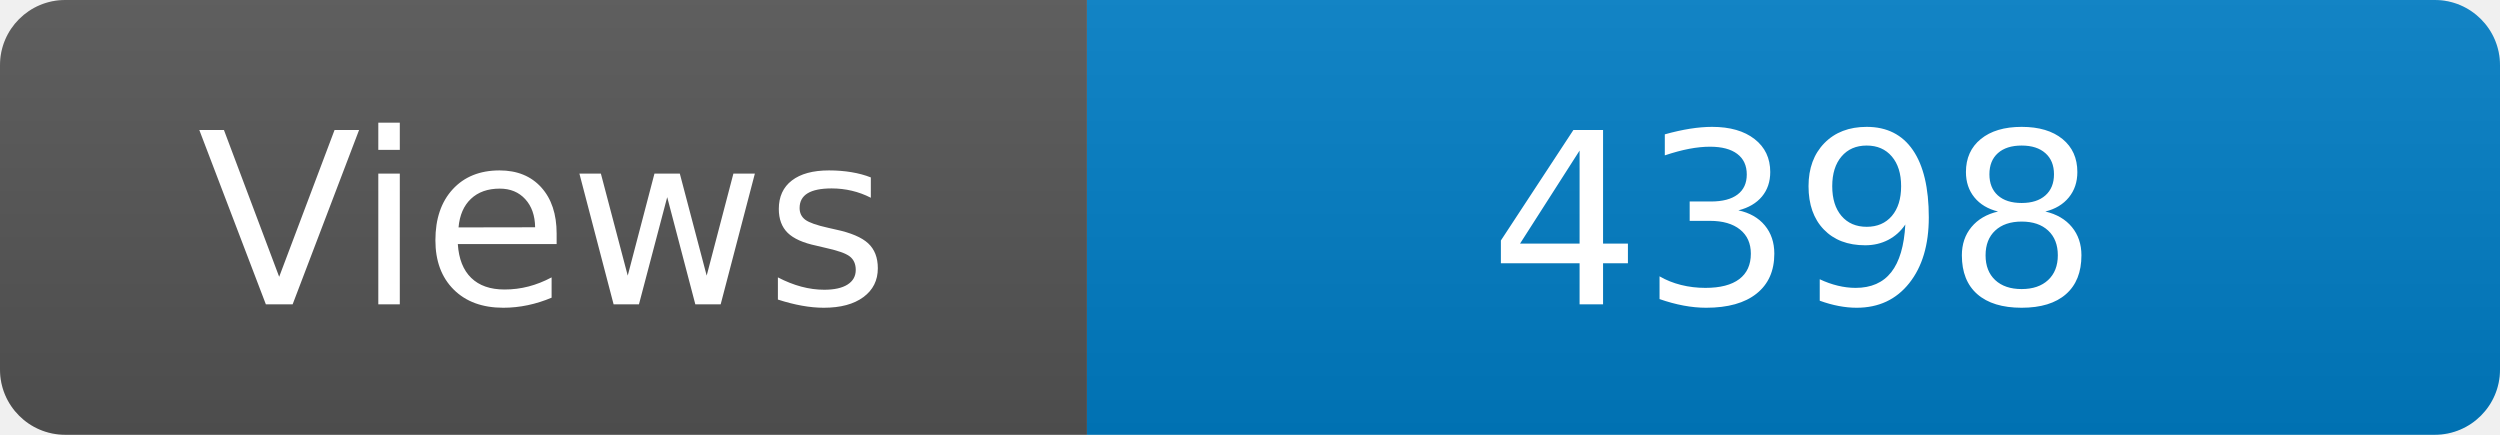
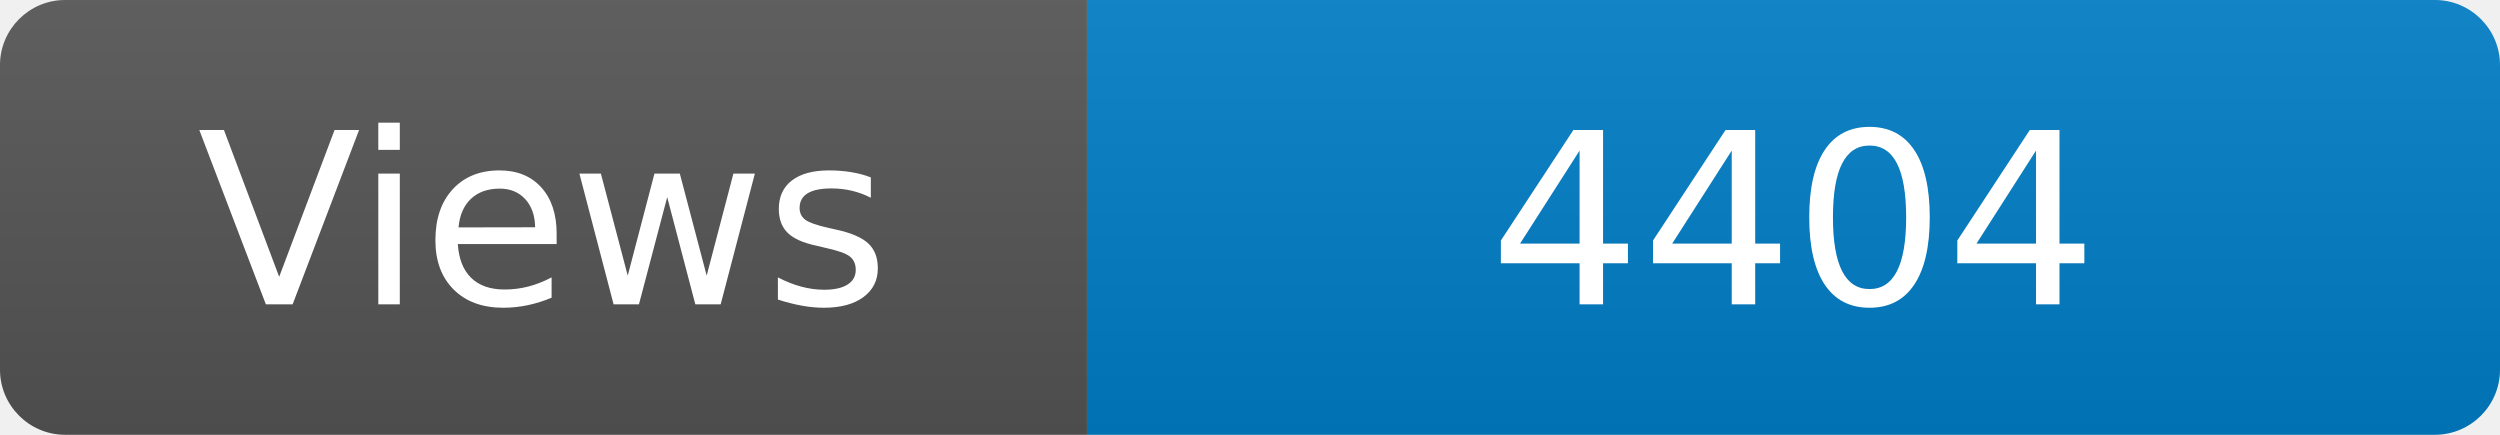
<svg xmlns="http://www.w3.org/2000/svg" width="115" height="20" role="img" aria-label="Maintained?: yes">
  <linearGradient id="s" x2="0" y2="100%">
    <stop offset="0" stop-color="#bbb" stop-opacity=".1" />
    <stop offset="1" stop-opacity=".1" />
  </linearGradient>
  <clipPath id="r">
    <rect width="115" height="20" rx="3" fill="#fff" />
  </clipPath>
  <g clip-path="url(#r)">
    <rect width="50" height="20" fill="#555" />
    <rect x="50" width="160" height="20" fill="#007ec6" />
    <rect width="115" height="20" fill="url(#s)" />
  </g>
  <g fill="#fff" text-anchor="middle" font-family="Verdana,Geneva,DejaVu Sans,sans-serif" font-size="110">
    <text x="250" y="140" transform="scale(.1)" fill="#fff">Views</text>
-     <text x="825" y="140" transform="scale(.1)" fill="#fff">4398</text>
+     <text x="825" y="140" transform="scale(.1)" fill="#fff">4404</text>
  </g>
</svg>
